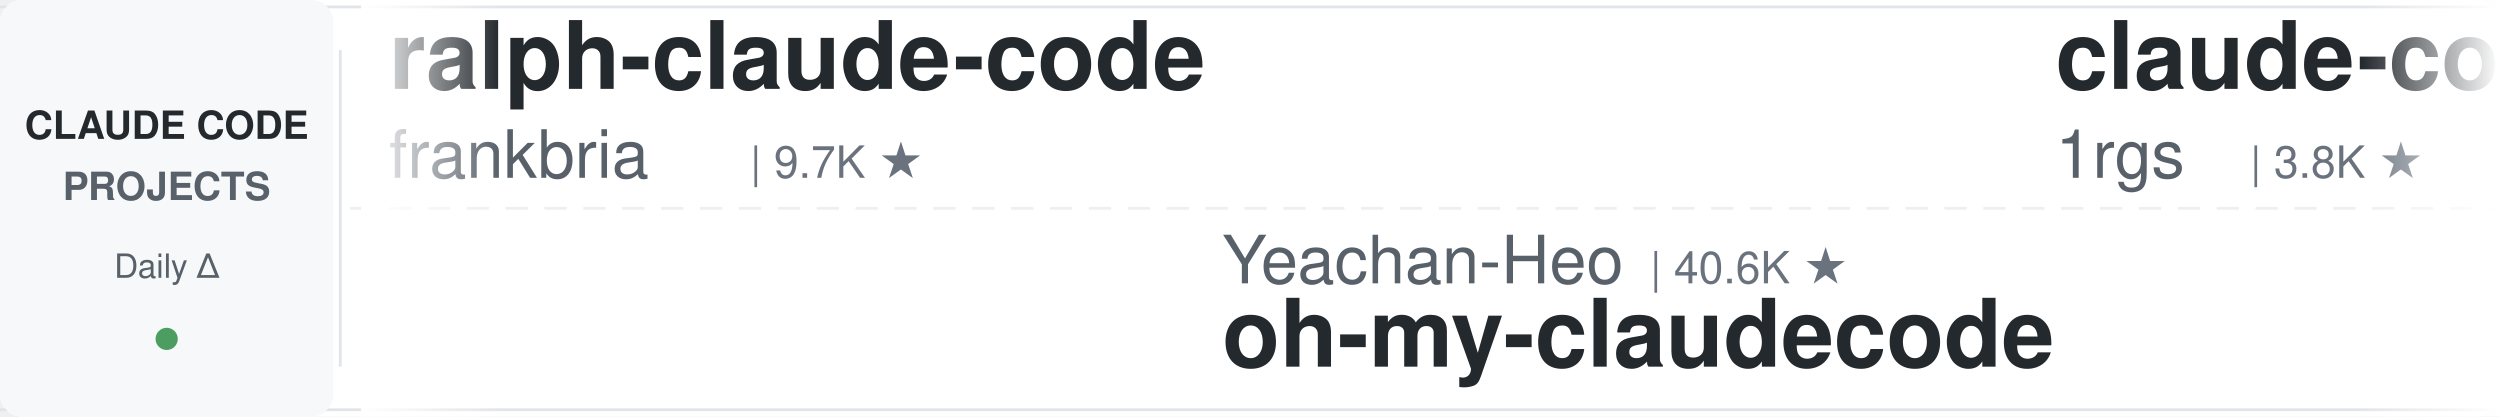
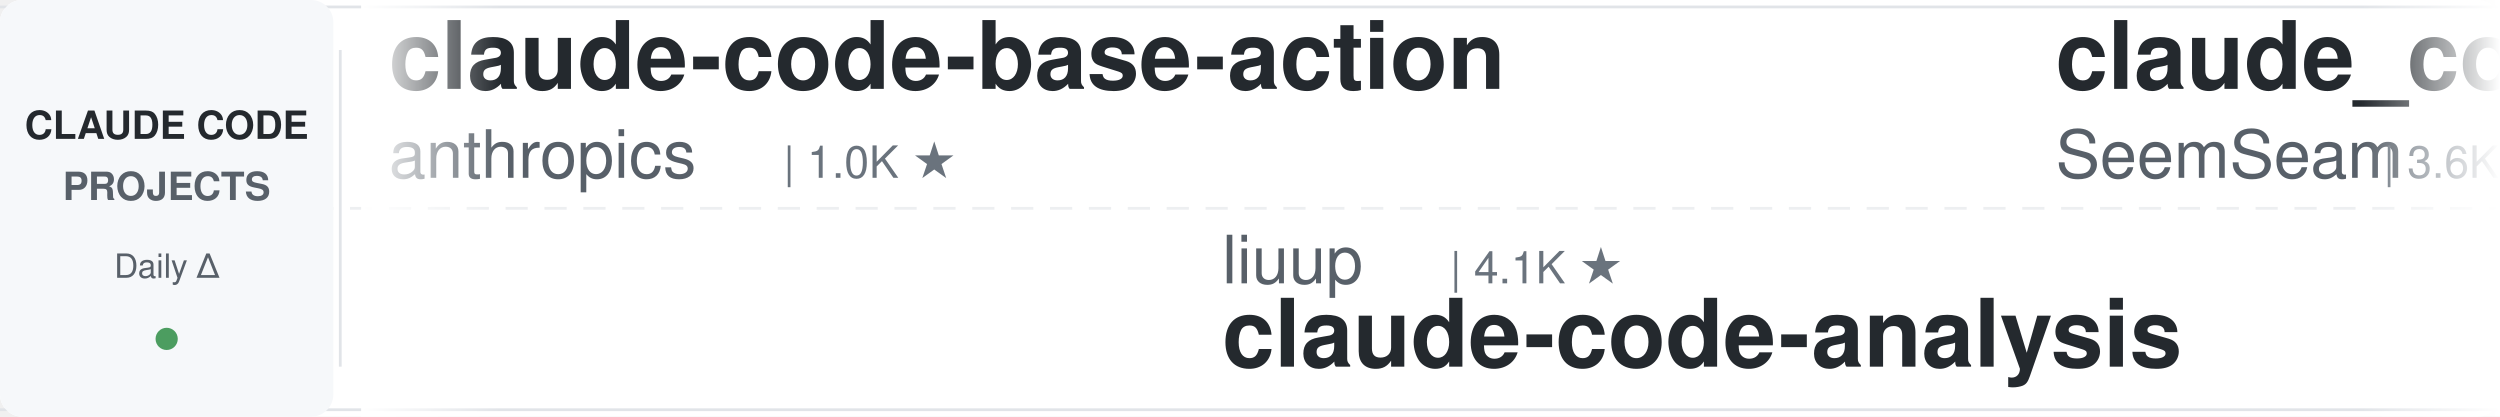
<svg xmlns="http://www.w3.org/2000/svg" width="900" height="150">
  <defs>
    <linearGradient id="leftFade" x1="0%" y1="0%" x2="100%" y2="0%">
      <stop offset="0%" style="stop-color:#ffffff;stop-opacity:1" />
      <stop offset="100%" style="stop-color:#ffffff;stop-opacity:0" />
    </linearGradient>
    <linearGradient id="rightFade" x1="0%" y1="0%" x2="100%" y2="0%">
      <stop offset="0%" style="stop-color:#ffffff;stop-opacity:0" />
      <stop offset="100%" style="stop-color:#ffffff;stop-opacity:1" />
    </linearGradient>
  </defs>
  <rect width="900" height="150" fill="#ffffff" rx="8" />
  <rect x="0" y="2" width="900" height="1" fill="#e1e4e8" />
  <rect x="0" y="147" width="900" height="1" fill="#e1e4e8" />
  <line x1="0" y1="75" x2="900" y2="75" stroke="#e1e4e8" stroke-width="1" stroke-dasharray="8 6" opacity="0.6" />
  <rect x="0" y="0" width="120" height="150" fill="#f6f8fa" rx="8" />
  <text x="60" y="50" font-family="-apple-system, BlinkMacSystemFont, 'Segoe UI', Helvetica, Arial, sans-serif" font-size="14" font-weight="600" fill="#24292e" text-anchor="middle">CLAUDE CODE</text>
  <text x="60" y="72" font-family="-apple-system, BlinkMacSystemFont, 'Segoe UI', Helvetica, Arial, sans-serif" font-size="14" font-weight="600" fill="#586069" text-anchor="middle">PROJECTS</text>
  <text x="60" y="100" font-family="-apple-system, BlinkMacSystemFont, 'Segoe UI', Helvetica, Arial, sans-serif" font-size="12" font-weight="500" fill="#586069" text-anchor="middle">Daily Δ</text>
  <circle cx="60" cy="122" r="4" fill="#22863a" opacity="0.8" />
  <rect x="122" y="18" width="1" height="114" fill="#e1e4e8" />
  <clipPath id="tickerClip">
    <rect x="130" y="0" width="770" height="150" />
  </clipPath>
  <g clip-path="url(#tickerClip)">
    <g id="tickerItems">
      <animateTransform attributeName="transform" attributeType="XML" type="translate" from="0 0" to="-3000 0" dur="54s" repeatCount="indefinite" />
      <g transform="translate(0, 0)">
-         <text x="140" y="32" font-family="-apple-system, BlinkMacSystemFont, 'Segoe UI', Helvetica, Arial, sans-serif" font-size="34" font-weight="600" fill="#24292e">ralph-claude-code</text>
-         <text x="140" y="64" font-family="-apple-system, BlinkMacSystemFont, 'Segoe UI', Helvetica, Arial, sans-serif" font-size="24" font-weight="400" fill="#586069">frankbria</text>
-         <text x="270" y="64" font-family="-apple-system, BlinkMacSystemFont, 'Segoe UI', Helvetica, Arial, sans-serif" font-size="16" font-weight="500" fill="#6a737d">| 9.7K ★</text>
+         <text x="140" y="32" font-family="-apple-system, BlinkMacSystemFont, 'Segoe UI', Helvetica, Arial, sans-serif" font-size="34" font-weight="600" fill="#24292e">claude-code-base-action</text>
+         <text x="140" y="64" font-family="-apple-system, BlinkMacSystemFont, 'Segoe UI', Helvetica, Arial, sans-serif" font-size="24" font-weight="400" fill="#586069">anthropics</text>
+         <text x="282" y="64" font-family="-apple-system, BlinkMacSystemFont, 'Segoe UI', Helvetica, Arial, sans-serif" font-size="16" font-weight="500" fill="#6a737d">| 1.0K ★</text>
      </g>
      <g transform="translate(300, 0)">
-         <text x="140" y="102" font-family="-apple-system, BlinkMacSystemFont, 'Segoe UI', Helvetica, Arial, sans-serif" font-size="24" font-weight="400" fill="#586069">Yeachan-Heo</text>
-         <text x="294" y="102" font-family="-apple-system, BlinkMacSystemFont, 'Segoe UI', Helvetica, Arial, sans-serif" font-size="16" font-weight="500" fill="#6a737d">| 40.6K ★</text>
-         <text x="140" y="132" font-family="-apple-system, BlinkMacSystemFont, 'Segoe UI', Helvetica, Arial, sans-serif" font-size="34" font-weight="600" fill="#24292e">oh-my-claudecode</text>
+         <text x="140" y="102" font-family="-apple-system, BlinkMacSystemFont, 'Segoe UI', Helvetica, Arial, sans-serif" font-size="24" font-weight="400" fill="#586069">liuup</text>
+         <text x="222" y="102" font-family="-apple-system, BlinkMacSystemFont, 'Segoe UI', Helvetica, Arial, sans-serif" font-size="16" font-weight="500" fill="#6a737d">| 4.1K ★</text>
+         <text x="140" y="132" font-family="-apple-system, BlinkMacSystemFont, 'Segoe UI', Helvetica, Arial, sans-serif" font-size="34" font-weight="600" fill="#24292e">claude-code-analysis</text>
      </g>
      <g transform="translate(600, 0)">
-         <text x="140" y="32" font-family="-apple-system, BlinkMacSystemFont, 'Segoe UI', Helvetica, Arial, sans-serif" font-size="34" font-weight="600" fill="#24292e">claude-code-proxy</text>
-         <text x="140" y="64" font-family="-apple-system, BlinkMacSystemFont, 'Segoe UI', Helvetica, Arial, sans-serif" font-size="24" font-weight="400" fill="#586069">1rgs</text>
-         <text x="210" y="64" font-family="-apple-system, BlinkMacSystemFont, 'Segoe UI', Helvetica, Arial, sans-serif" font-size="16" font-weight="500" fill="#6a737d">| 3.8K ★</text>
+         <text x="140" y="32" font-family="-apple-system, BlinkMacSystemFont, 'Segoe UI', Helvetica, Arial, sans-serif" font-size="34" font-weight="600" fill="#24292e">claude_codex_bridge</text>
+         <text x="140" y="64" font-family="-apple-system, BlinkMacSystemFont, 'Segoe UI', Helvetica, Arial, sans-serif" font-size="24" font-weight="400" fill="#586069">SeemSeam</text>
+         <text x="258" y="64" font-family="-apple-system, BlinkMacSystemFont, 'Segoe UI', Helvetica, Arial, sans-serif" font-size="16" font-weight="500" fill="#6a737d">| 3.6K ★</text>
      </g>
      <g transform="translate(900, 0)">
-         <text x="140" y="102" font-family="-apple-system, BlinkMacSystemFont, 'Segoe UI', Helvetica, Arial, sans-serif" font-size="24" font-weight="400" fill="#586069">shanraisshan</text>
-         <text x="306" y="102" font-family="-apple-system, BlinkMacSystemFont, 'Segoe UI', Helvetica, Arial, sans-serif" font-size="16" font-weight="500" fill="#6a737d">| 68.7K ★</text>
-         <text x="140" y="132" font-family="-apple-system, BlinkMacSystemFont, 'Segoe UI', Helvetica, Arial, sans-serif" font-size="34" font-weight="600" fill="#24292e">claude-code-best-practic...</text>
+         <text x="140" y="102" font-family="-apple-system, BlinkMacSystemFont, 'Segoe UI', Helvetica, Arial, sans-serif" font-size="24" font-weight="400" fill="#586069">asgeirtj</text>
+         <text x="258" y="102" font-family="-apple-system, BlinkMacSystemFont, 'Segoe UI', Helvetica, Arial, sans-serif" font-size="16" font-weight="500" fill="#6a737d">| 70.9K ★</text>
+         <text x="140" y="132" font-family="-apple-system, BlinkMacSystemFont, 'Segoe UI', Helvetica, Arial, sans-serif" font-size="34" font-weight="600" fill="#24292e">system_prompts_leaks</text>
      </g>
      <g transform="translate(1200, 0)">
-         <text x="140" y="32" font-family="-apple-system, BlinkMacSystemFont, 'Segoe UI', Helvetica, Arial, sans-serif" font-size="34" font-weight="600" fill="#24292e">learn-claude-code</text>
-         <text x="140" y="64" font-family="-apple-system, BlinkMacSystemFont, 'Segoe UI', Helvetica, Arial, sans-serif" font-size="24" font-weight="400" fill="#586069">shareAI-lab</text>
-         <text x="294" y="64" font-family="-apple-system, BlinkMacSystemFont, 'Segoe UI', Helvetica, Arial, sans-serif" font-size="16" font-weight="500" fill="#6a737d">| 80.0K ★</text>
+         <text x="140" y="32" font-family="-apple-system, BlinkMacSystemFont, 'Segoe UI', Helvetica, Arial, sans-serif" font-size="34" font-weight="600" fill="#24292e">ECC</text>
+         <text x="140" y="64" font-family="-apple-system, BlinkMacSystemFont, 'Segoe UI', Helvetica, Arial, sans-serif" font-size="24" font-weight="400" fill="#586069">affaan-m</text>
+         <text x="258" y="64" font-family="-apple-system, BlinkMacSystemFont, 'Segoe UI', Helvetica, Arial, sans-serif" font-size="16" font-weight="500" fill="#6a737d">| 298.6K ★</text>
      </g>
      <g transform="translate(1500, 0)">
-         <text x="140" y="102" font-family="-apple-system, BlinkMacSystemFont, 'Segoe UI', Helvetica, Arial, sans-serif" font-size="24" font-weight="400" fill="#586069">fuergaosi233</text>
-         <text x="306" y="102" font-family="-apple-system, BlinkMacSystemFont, 'Segoe UI', Helvetica, Arial, sans-serif" font-size="16" font-weight="500" fill="#6a737d">| 2.8K ★</text>
-         <text x="140" y="132" font-family="-apple-system, BlinkMacSystemFont, 'Segoe UI', Helvetica, Arial, sans-serif" font-size="34" font-weight="600" fill="#24292e">claude-code-proxy</text>
-       </g>
-       <g transform="translate(1800, 0)">
-         <text x="140" y="32" font-family="-apple-system, BlinkMacSystemFont, 'Segoe UI', Helvetica, Arial, sans-serif" font-size="34" font-weight="600" fill="#24292e">claude-code-guide</text>
-         <text x="140" y="64" font-family="-apple-system, BlinkMacSystemFont, 'Segoe UI', Helvetica, Arial, sans-serif" font-size="24" font-weight="400" fill="#586069">Cranot</text>
-         <text x="234" y="64" font-family="-apple-system, BlinkMacSystemFont, 'Segoe UI', Helvetica, Arial, sans-serif" font-size="16" font-weight="500" fill="#6a737d">| 2.9K ★</text>
-       </g>
-       <g transform="translate(2100, 0)">
        <text x="140" y="102" font-family="-apple-system, BlinkMacSystemFont, 'Segoe UI', Helvetica, Arial, sans-serif" font-size="24" font-weight="400" fill="#586069">Windy3f3f3f3f</text>
        <text x="318" y="102" font-family="-apple-system, BlinkMacSystemFont, 'Segoe UI', Helvetica, Arial, sans-serif" font-size="16" font-weight="500" fill="#6a737d">| 2.8K ★</text>
        <text x="140" y="132" font-family="-apple-system, BlinkMacSystemFont, 'Segoe UI', Helvetica, Arial, sans-serif" font-size="34" font-weight="600" fill="#24292e">claude-code-from-scratch</text>
      </g>
+       <g transform="translate(1800, 0)">
+         <text x="140" y="32" font-family="-apple-system, BlinkMacSystemFont, 'Segoe UI', Helvetica, Arial, sans-serif" font-size="34" font-weight="600" fill="#24292e">awesome-claude-code</text>
+         <text x="140" y="64" font-family="-apple-system, BlinkMacSystemFont, 'Segoe UI', Helvetica, Arial, sans-serif" font-size="24" font-weight="400" fill="#586069">jqueryscript</text>
+         <text x="306" y="64" font-family="-apple-system, BlinkMacSystemFont, 'Segoe UI', Helvetica, Arial, sans-serif" font-size="16" font-weight="500" fill="#6a737d">| 544 ★</text>
+       </g>
+       <g transform="translate(2100, 0)">
+         <text x="140" y="102" font-family="-apple-system, BlinkMacSystemFont, 'Segoe UI', Helvetica, Arial, sans-serif" font-size="24" font-weight="400" fill="#586069">Donchitos</text>
+         <text x="270" y="102" font-family="-apple-system, BlinkMacSystemFont, 'Segoe UI', Helvetica, Arial, sans-serif" font-size="16" font-weight="500" fill="#6a737d">| 36.1K ★</text>
+         <text x="140" y="132" font-family="-apple-system, BlinkMacSystemFont, 'Segoe UI', Helvetica, Arial, sans-serif" font-size="34" font-weight="600" fill="#24292e">Claude-Code-Game-Studios</text>
+       </g>
      <g transform="translate(2400, 0)">
-         <text x="140" y="32" font-family="-apple-system, BlinkMacSystemFont, 'Segoe UI', Helvetica, Arial, sans-serif" font-size="34" font-weight="600" fill="#24292e">claude-code-infrastructu...</text>
-         <text x="140" y="64" font-family="-apple-system, BlinkMacSystemFont, 'Segoe UI', Helvetica, Arial, sans-serif" font-size="24" font-weight="400" fill="#586069">diet103</text>
-         <text x="246" y="64" font-family="-apple-system, BlinkMacSystemFont, 'Segoe UI', Helvetica, Arial, sans-serif" font-size="16" font-weight="500" fill="#6a737d">| 10.0K ★</text>
+         <text x="140" y="32" font-family="-apple-system, BlinkMacSystemFont, 'Segoe UI', Helvetica, Arial, sans-serif" font-size="34" font-weight="600" fill="#24292e">ClaudeCode-Portable</text>
+         <text x="140" y="64" font-family="-apple-system, BlinkMacSystemFont, 'Segoe UI', Helvetica, Arial, sans-serif" font-size="24" font-weight="400" fill="#586069">techjarves</text>
+         <text x="282" y="64" font-family="-apple-system, BlinkMacSystemFont, 'Segoe UI', Helvetica, Arial, sans-serif" font-size="16" font-weight="500" fill="#6a737d">| 1.6K ★</text>
      </g>
      <g transform="translate(2700, 0)">
-         <text x="140" y="102" font-family="-apple-system, BlinkMacSystemFont, 'Segoe UI', Helvetica, Arial, sans-serif" font-size="24" font-weight="400" fill="#586069">AICoderTudou</text>
-         <text x="306" y="102" font-family="-apple-system, BlinkMacSystemFont, 'Segoe UI', Helvetica, Arial, sans-serif" font-size="16" font-weight="500" fill="#6a737d">| 493 ★</text>
-         <text x="140" y="132" font-family="-apple-system, BlinkMacSystemFont, 'Segoe UI', Helvetica, Arial, sans-serif" font-size="34" font-weight="600" fill="#24292e">claude-code-tudou</text>
+         <text x="140" y="102" font-family="-apple-system, BlinkMacSystemFont, 'Segoe UI', Helvetica, Arial, sans-serif" font-size="24" font-weight="400" fill="#586069">ChrisWiles</text>
+         <text x="282" y="102" font-family="-apple-system, BlinkMacSystemFont, 'Segoe UI', Helvetica, Arial, sans-serif" font-size="16" font-weight="500" fill="#6a737d">| 6.1K ★</text>
+         <text x="140" y="132" font-family="-apple-system, BlinkMacSystemFont, 'Segoe UI', Helvetica, Arial, sans-serif" font-size="34" font-weight="600" fill="#24292e">claude-code-showcase</text>
      </g>
      <g transform="translate(3000, 0)">
-         <text x="140" y="32" font-family="-apple-system, BlinkMacSystemFont, 'Segoe UI', Helvetica, Arial, sans-serif" font-size="34" font-weight="600" fill="#24292e">ralph-claude-code</text>
-         <text x="140" y="64" font-family="-apple-system, BlinkMacSystemFont, 'Segoe UI', Helvetica, Arial, sans-serif" font-size="24" font-weight="400" fill="#586069">frankbria</text>
-         <text x="270" y="64" font-family="-apple-system, BlinkMacSystemFont, 'Segoe UI', Helvetica, Arial, sans-serif" font-size="16" font-weight="500" fill="#6a737d">| 9.7K ★</text>
+         <text x="140" y="32" font-family="-apple-system, BlinkMacSystemFont, 'Segoe UI', Helvetica, Arial, sans-serif" font-size="34" font-weight="600" fill="#24292e">claude-code-base-action</text>
+         <text x="140" y="64" font-family="-apple-system, BlinkMacSystemFont, 'Segoe UI', Helvetica, Arial, sans-serif" font-size="24" font-weight="400" fill="#586069">anthropics</text>
+         <text x="282" y="64" font-family="-apple-system, BlinkMacSystemFont, 'Segoe UI', Helvetica, Arial, sans-serif" font-size="16" font-weight="500" fill="#6a737d">| 1.0K ★</text>
      </g>
      <g transform="translate(3300, 0)">
-         <text x="140" y="102" font-family="-apple-system, BlinkMacSystemFont, 'Segoe UI', Helvetica, Arial, sans-serif" font-size="24" font-weight="400" fill="#586069">Yeachan-Heo</text>
-         <text x="294" y="102" font-family="-apple-system, BlinkMacSystemFont, 'Segoe UI', Helvetica, Arial, sans-serif" font-size="16" font-weight="500" fill="#6a737d">| 40.6K ★</text>
-         <text x="140" y="132" font-family="-apple-system, BlinkMacSystemFont, 'Segoe UI', Helvetica, Arial, sans-serif" font-size="34" font-weight="600" fill="#24292e">oh-my-claudecode</text>
+         <text x="140" y="102" font-family="-apple-system, BlinkMacSystemFont, 'Segoe UI', Helvetica, Arial, sans-serif" font-size="24" font-weight="400" fill="#586069">liuup</text>
+         <text x="222" y="102" font-family="-apple-system, BlinkMacSystemFont, 'Segoe UI', Helvetica, Arial, sans-serif" font-size="16" font-weight="500" fill="#6a737d">| 4.1K ★</text>
+         <text x="140" y="132" font-family="-apple-system, BlinkMacSystemFont, 'Segoe UI', Helvetica, Arial, sans-serif" font-size="34" font-weight="600" fill="#24292e">claude-code-analysis</text>
      </g>
      <g transform="translate(3600, 0)">
-         <text x="140" y="32" font-family="-apple-system, BlinkMacSystemFont, 'Segoe UI', Helvetica, Arial, sans-serif" font-size="34" font-weight="600" fill="#24292e">claude-code-proxy</text>
-         <text x="140" y="64" font-family="-apple-system, BlinkMacSystemFont, 'Segoe UI', Helvetica, Arial, sans-serif" font-size="24" font-weight="400" fill="#586069">1rgs</text>
-         <text x="210" y="64" font-family="-apple-system, BlinkMacSystemFont, 'Segoe UI', Helvetica, Arial, sans-serif" font-size="16" font-weight="500" fill="#6a737d">| 3.8K ★</text>
+         <text x="140" y="32" font-family="-apple-system, BlinkMacSystemFont, 'Segoe UI', Helvetica, Arial, sans-serif" font-size="34" font-weight="600" fill="#24292e">claude_codex_bridge</text>
+         <text x="140" y="64" font-family="-apple-system, BlinkMacSystemFont, 'Segoe UI', Helvetica, Arial, sans-serif" font-size="24" font-weight="400" fill="#586069">SeemSeam</text>
+         <text x="258" y="64" font-family="-apple-system, BlinkMacSystemFont, 'Segoe UI', Helvetica, Arial, sans-serif" font-size="16" font-weight="500" fill="#6a737d">| 3.6K ★</text>
      </g>
      <g transform="translate(3900, 0)">
-         <text x="140" y="102" font-family="-apple-system, BlinkMacSystemFont, 'Segoe UI', Helvetica, Arial, sans-serif" font-size="24" font-weight="400" fill="#586069">shanraisshan</text>
-         <text x="306" y="102" font-family="-apple-system, BlinkMacSystemFont, 'Segoe UI', Helvetica, Arial, sans-serif" font-size="16" font-weight="500" fill="#6a737d">| 68.7K ★</text>
-         <text x="140" y="132" font-family="-apple-system, BlinkMacSystemFont, 'Segoe UI', Helvetica, Arial, sans-serif" font-size="34" font-weight="600" fill="#24292e">claude-code-best-practic...</text>
+         <text x="140" y="102" font-family="-apple-system, BlinkMacSystemFont, 'Segoe UI', Helvetica, Arial, sans-serif" font-size="24" font-weight="400" fill="#586069">asgeirtj</text>
+         <text x="258" y="102" font-family="-apple-system, BlinkMacSystemFont, 'Segoe UI', Helvetica, Arial, sans-serif" font-size="16" font-weight="500" fill="#6a737d">| 70.9K ★</text>
+         <text x="140" y="132" font-family="-apple-system, BlinkMacSystemFont, 'Segoe UI', Helvetica, Arial, sans-serif" font-size="34" font-weight="600" fill="#24292e">system_prompts_leaks</text>
      </g>
    </g>
  </g>
  <rect x="130" y="0" width="50" height="150" fill="url(#leftFade)" />
  <rect x="850" y="0" width="50" height="150" fill="url(#rightFade)" />
</svg>
